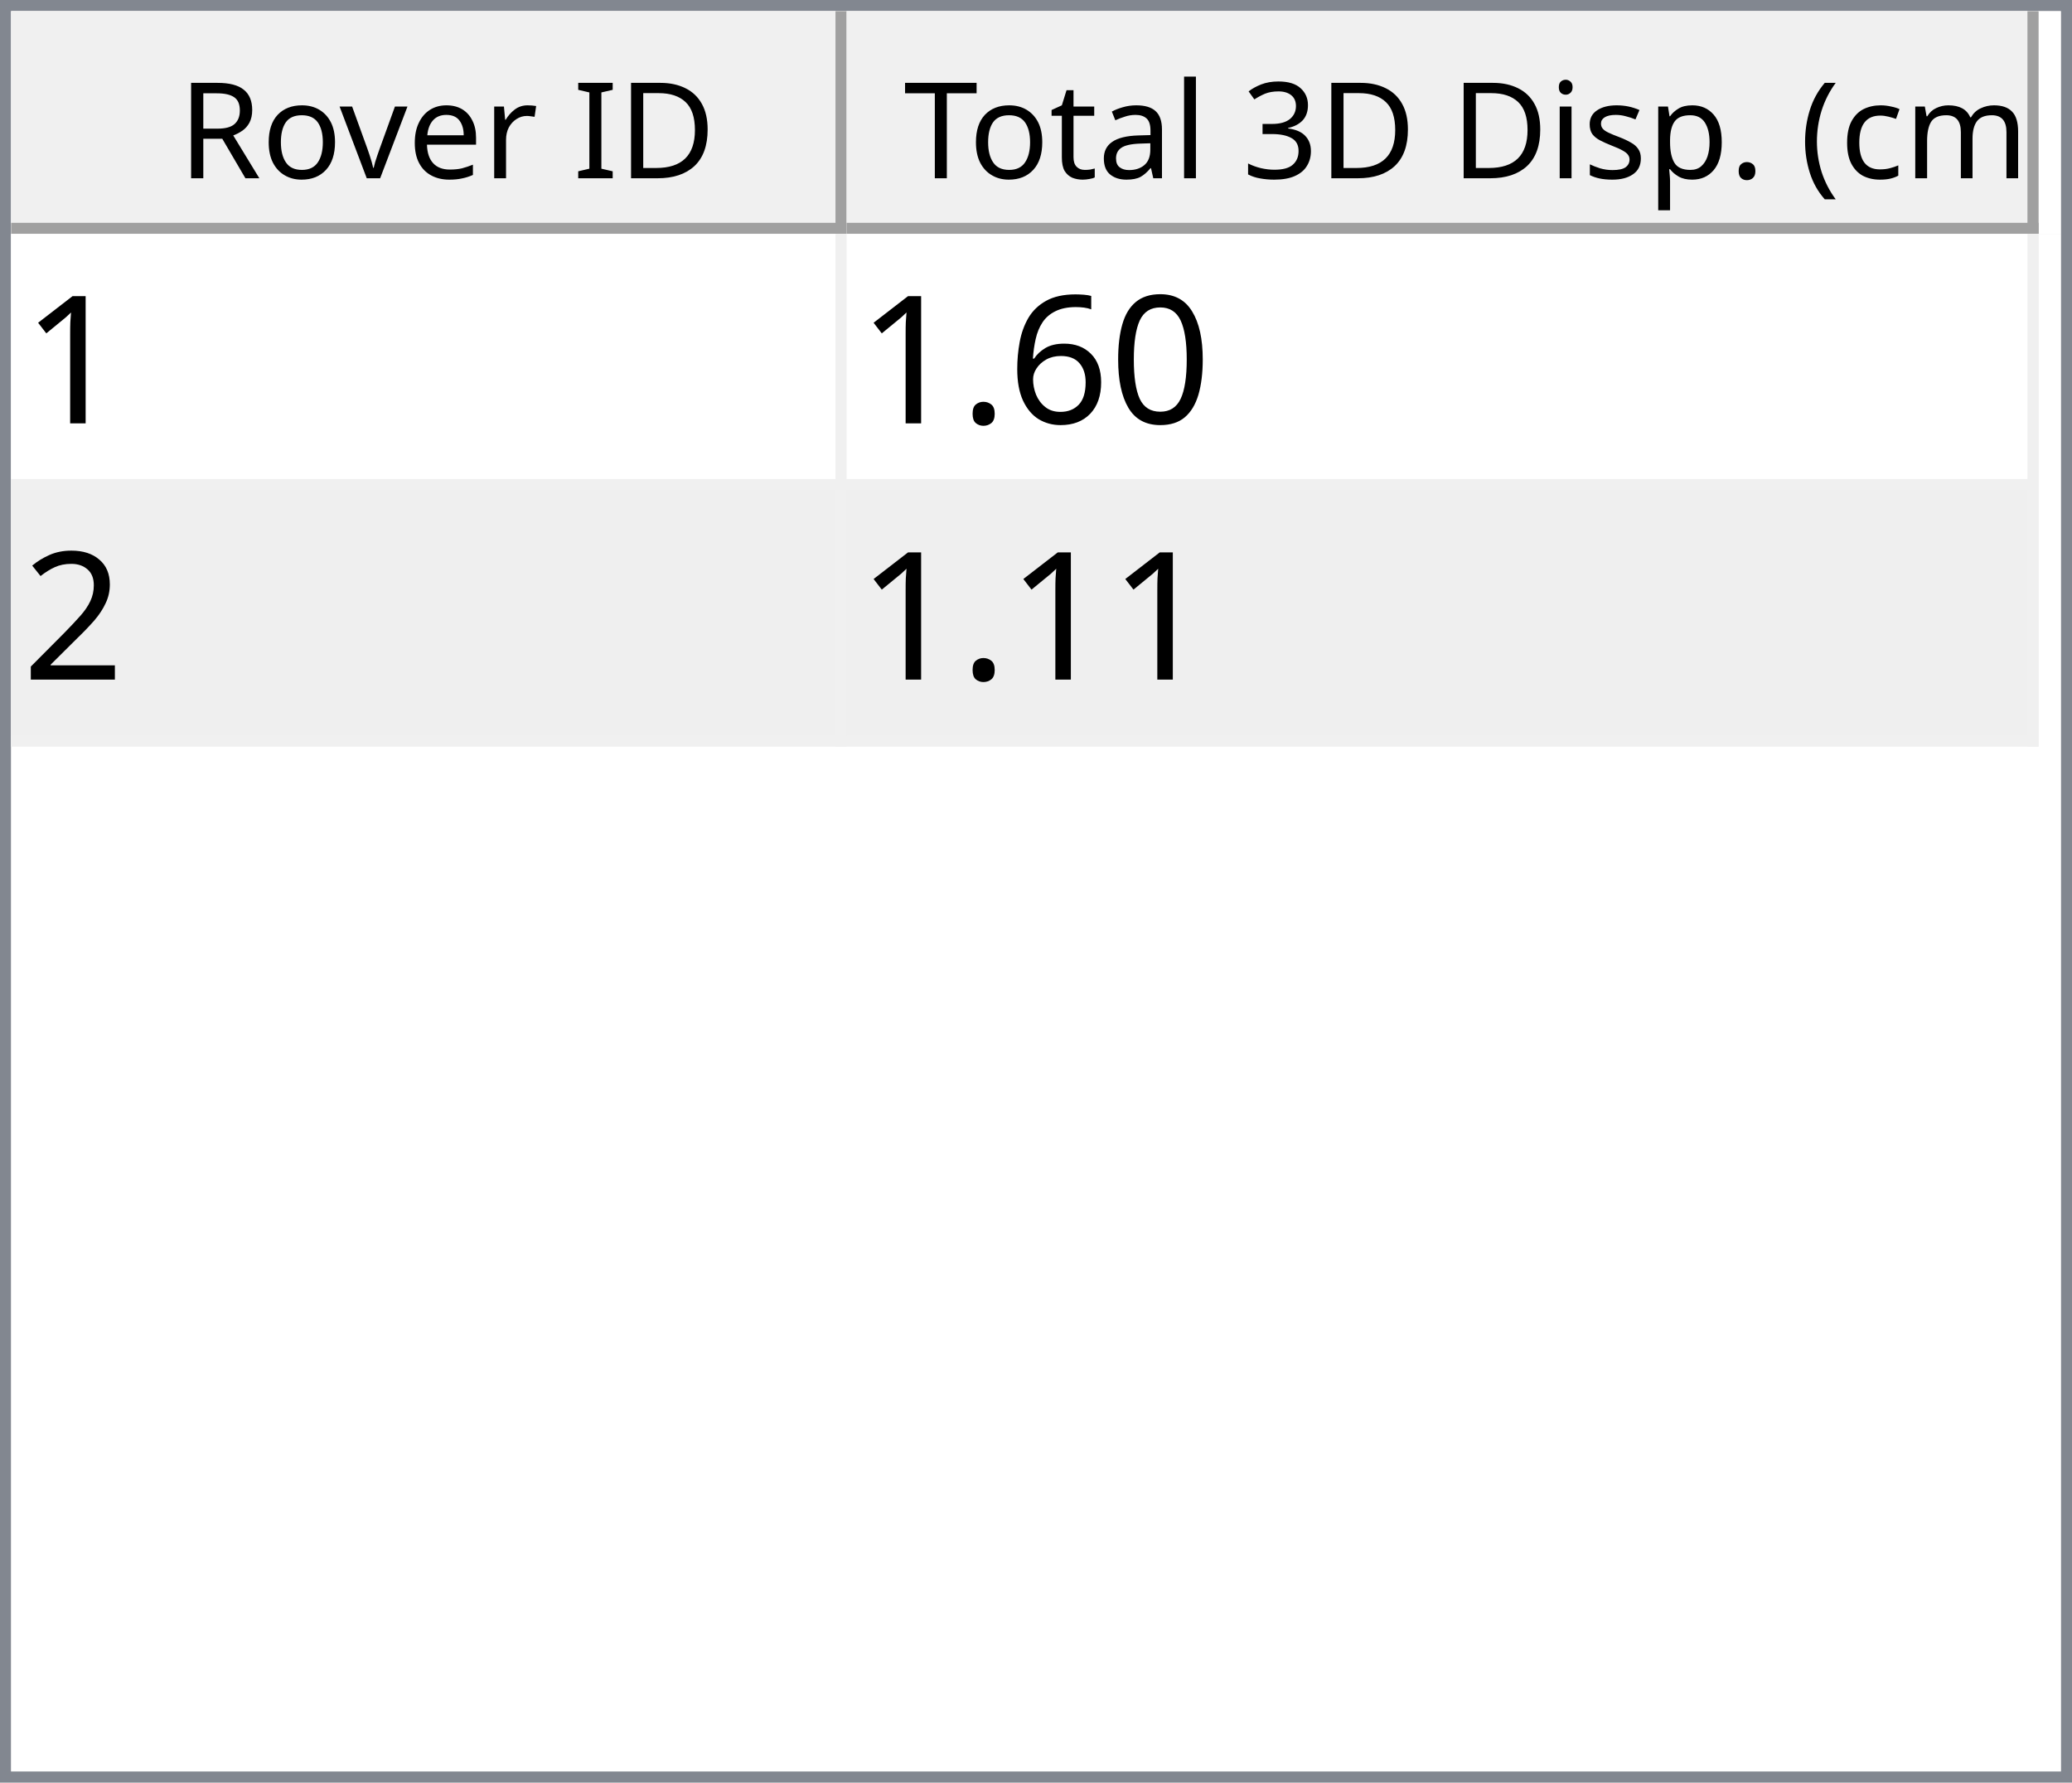
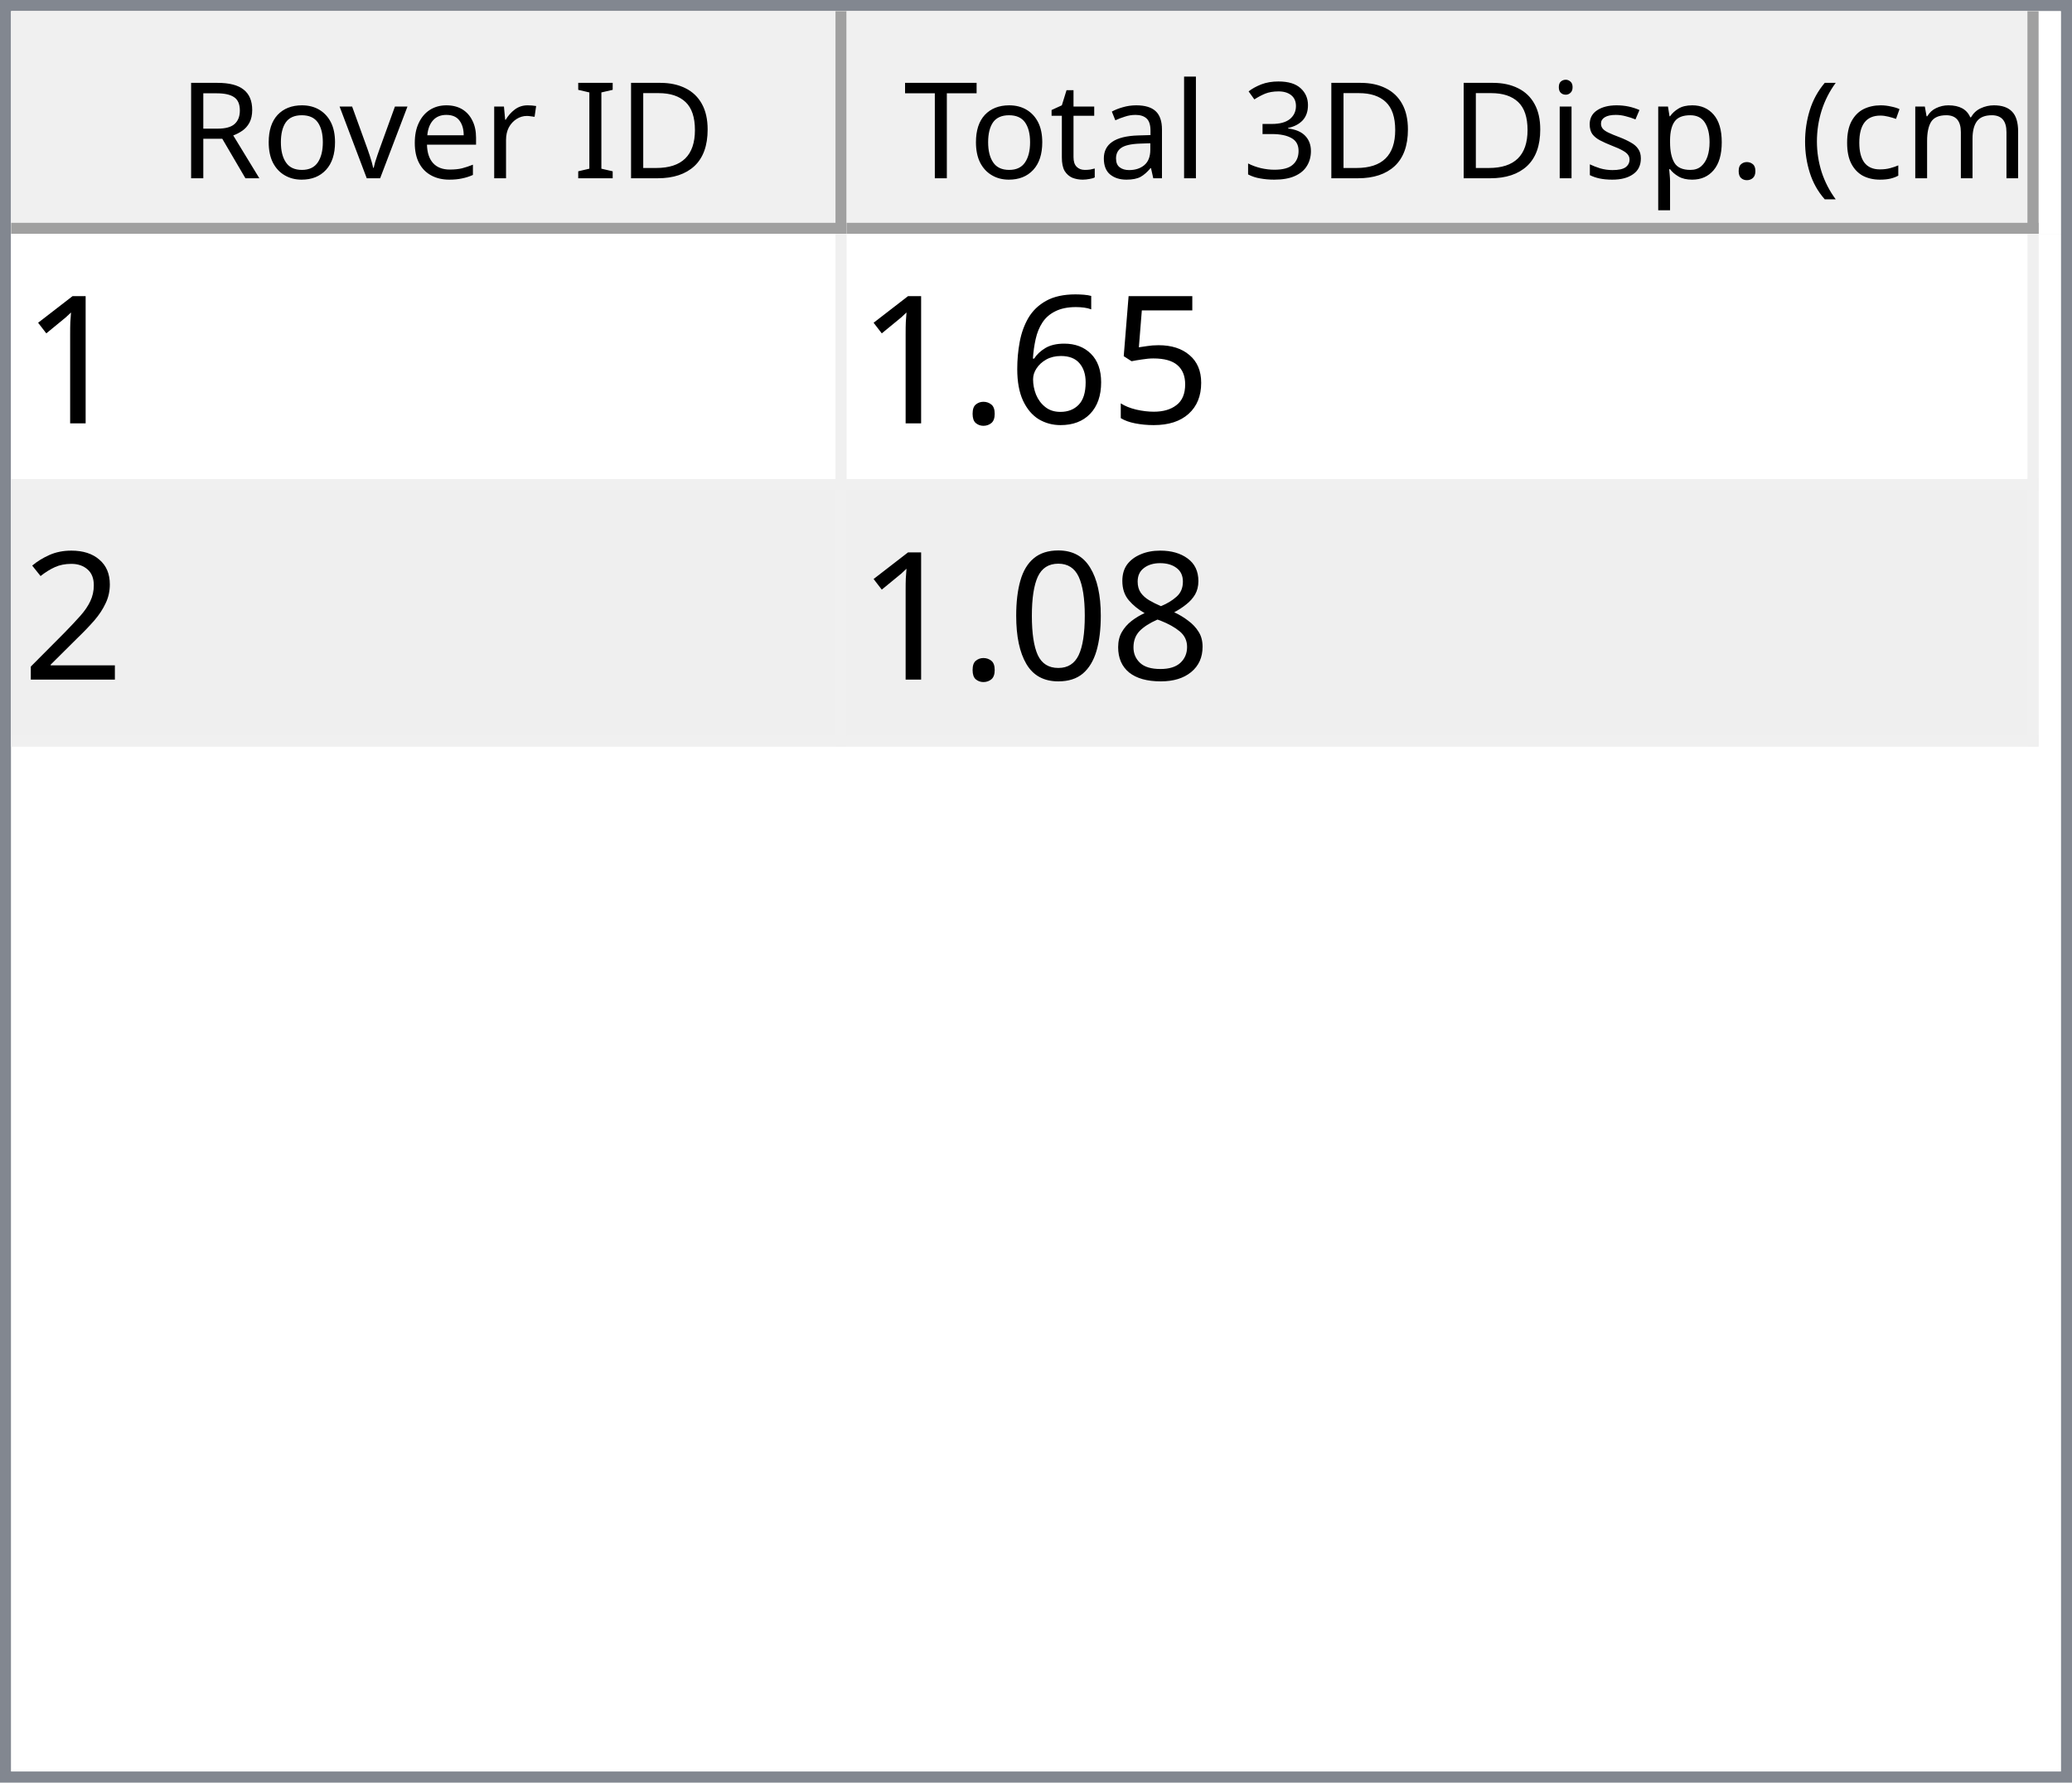
<svg xmlns="http://www.w3.org/2000/svg" style="fill-opacity:1; color-rendering:auto; color-interpolation:auto; text-rendering:auto; stroke:black; stroke-linecap:square; stroke-miterlimit:10; shape-rendering:auto; stroke-opacity:1; fill:black; stroke-dasharray:none; font-weight:normal; stroke-width:1; font-family:'Dialog'; font-style:normal; stroke-linejoin:miter; font-size:12px; stroke-dashoffset:0; image-rendering:auto;" width="186" height="160">
  <defs id="genericDefs" />
  <g>
    <defs id="defs1">
      <clipPath clipPathUnits="userSpaceOnUse" id="clipPath1">
        <path d="M0 0 L186 0 L186 160 L0 160 L0 0 Z" />
      </clipPath>
      <clipPath clipPathUnits="userSpaceOnUse" id="clipPath2">
        <path d="M0 0 L0 160 L186 160 L186 0 Z" />
      </clipPath>
      <clipPath clipPathUnits="userSpaceOnUse" id="clipPath3">
        <path d="M0 0 L0 20 L184 20 L184 0 Z" />
      </clipPath>
      <clipPath clipPathUnits="userSpaceOnUse" id="clipPath4">
        <path d="M0 0 L0 20 L75 20 L75 0 Z" />
      </clipPath>
      <clipPath clipPathUnits="userSpaceOnUse" id="clipPath5">
        <path d="M1 1 L1 19 L74 19 L74 1 Z" />
      </clipPath>
      <clipPath clipPathUnits="userSpaceOnUse" id="clipPath6">
        <path d="M0 0 L0 18 L73 18 L73 0 Z" />
      </clipPath>
      <clipPath clipPathUnits="userSpaceOnUse" id="clipPath7">
        <path d="M-0.5 -0.5 L-0.5 19.5 L74.5 19.5 L74.5 -0.5 Z" />
      </clipPath>
      <clipPath clipPathUnits="userSpaceOnUse" id="clipPath8">
        <path d="M0 0 L0 20 L107 20 L107 0 Z" />
      </clipPath>
      <clipPath clipPathUnits="userSpaceOnUse" id="clipPath9">
        <path d="M1 1 L1 19 L106 19 L106 1 Z" />
      </clipPath>
      <clipPath clipPathUnits="userSpaceOnUse" id="clipPath10">
        <path d="M0 0 L0 18 L105 18 L105 0 Z" />
      </clipPath>
      <clipPath clipPathUnits="userSpaceOnUse" id="clipPath11">
        <path d="M-0.5 -0.5 L-0.5 19.5 L106.5 19.5 L106.5 -0.5 Z" />
      </clipPath>
      <clipPath clipPathUnits="userSpaceOnUse" id="clipPath12">
        <path d="M0 0 L0 138 L184 138 L184 0 Z" />
      </clipPath>
      <clipPath clipPathUnits="userSpaceOnUse" id="clipPath13">
        <path d="M0 0 L0 46 L182 46 L182 0 Z" />
      </clipPath>
      <clipPath clipPathUnits="userSpaceOnUse" id="clipPath14">
        <path d="M-0.5 -0.5 L-0.5 45.5 L181.5 45.5 L181.5 -0.5 Z" />
      </clipPath>
      <clipPath clipPathUnits="userSpaceOnUse" id="clipPath15">
        <path d="M0 0 L0 22 L74 22 L74 0 Z" />
      </clipPath>
      <clipPath clipPathUnits="userSpaceOnUse" id="clipPath16">
        <path d="M0 0 L0 22 L106 22 L106 0 Z" />
      </clipPath>
      <font horiz-adv-x="64.551" id="font1">
        <font-face ascent="107.91" descent="25.098" units-per-em="100" style="font-style:normal; font-family:Segoe UI; font-weight:normal;" />
        <missing-glyph horiz-adv-x="64.551" d="M8.109 0 L8.109 68.266 L56.453 68.266 L56.453 0 L8.109 0 ZM15.328 7.234 L49.219 7.234 L49.219 61.031 L15.328 61.031 L15.328 7.234 Z" />
        <glyph unicode="D" horiz-adv-x="70.117" d="M9.188 0 L9.188 70.016 L28.516 70.016 Q65.531 70.016 65.531 35.891 Q65.531 19.672 55.25 9.836 Q44.969 0 27.734 0 L9.188 0 ZM17.391 62.594 L17.391 7.422 L27.828 7.422 Q41.609 7.422 49.273 14.797 Q56.938 22.172 56.938 35.688 Q56.938 62.594 28.328 62.594 L17.391 62.594 Z" />
        <glyph unicode="I" horiz-adv-x="26.611" d="M17.391 0 L9.188 0 L9.188 70.016 L17.391 70.016 L17.391 0 Z" />
        <glyph unicode=" " horiz-adv-x="27.393" d="" />
        <glyph unicode="r" horiz-adv-x="34.766" d="M34.188 41.891 Q32.078 43.5 28.125 43.5 Q23 43.5 19.555 38.672 Q16.109 33.844 16.109 25.484 L16.109 0 L8.109 0 L8.109 50 L16.109 50 L16.109 39.703 L16.312 39.703 Q18.016 44.969 21.531 47.922 Q25.047 50.875 29.391 50.875 Q32.516 50.875 34.188 50.203 L34.188 41.891 Z" />
        <glyph unicode="e" horiz-adv-x="52.295" d="M48.297 23 L12.984 23 Q13.188 14.656 17.484 10.109 Q21.781 5.562 29.297 5.562 Q37.75 5.562 44.828 11.141 L44.828 3.609 Q38.234 -1.172 27.391 -1.172 Q16.797 -1.172 10.742 5.641 Q4.688 12.453 4.688 24.812 Q4.688 36.469 11.305 43.82 Q17.922 51.172 27.734 51.172 Q37.547 51.172 42.922 44.828 Q48.297 38.484 48.297 27.203 L48.297 23 ZM40.094 29.781 Q40.047 36.719 36.75 40.578 Q33.453 44.438 27.594 44.438 Q21.922 44.438 17.969 40.383 Q14.016 36.328 13.094 29.781 L40.094 29.781 Z" />
        <glyph unicode="v" horiz-adv-x="47.9" d="M47.406 50 L27.484 0 L19.625 0 L0.688 50 L9.469 50 L22.172 13.672 Q23.578 9.672 23.922 6.688 L24.125 6.688 Q24.609 10.453 25.688 13.484 L38.969 50 L47.406 50 Z" />
        <glyph unicode="o" horiz-adv-x="58.594" d="M29 -1.172 Q17.922 -1.172 11.305 5.836 Q4.688 12.844 4.688 24.422 Q4.688 37.016 11.57 44.094 Q18.453 51.172 30.172 51.172 Q41.359 51.172 47.633 44.289 Q53.906 37.406 53.906 25.203 Q53.906 13.234 47.141 6.031 Q40.375 -1.172 29 -1.172 ZM29.594 44.438 Q21.875 44.438 17.383 39.188 Q12.891 33.938 12.891 24.703 Q12.891 15.828 17.43 10.695 Q21.969 5.562 29.594 5.562 Q37.359 5.562 41.531 10.594 Q45.703 15.625 45.703 24.906 Q45.703 34.281 41.531 39.359 Q37.359 44.438 29.594 44.438 Z" />
        <glyph unicode="R" horiz-adv-x="59.814" d="M59.375 0 L49.609 0 L37.891 19.625 Q36.281 22.359 34.766 24.289 Q33.25 26.219 31.664 27.438 Q30.078 28.656 28.25 29.219 Q26.422 29.781 24.125 29.781 L17.391 29.781 L17.391 0 L9.188 0 L9.188 70.016 L30.078 70.016 Q34.672 70.016 38.555 68.867 Q42.438 67.719 45.289 65.375 Q48.141 63.031 49.758 59.547 Q51.375 56.062 51.375 51.375 Q51.375 47.703 50.273 44.656 Q49.172 41.609 47.148 39.211 Q45.125 36.812 42.266 35.133 Q39.406 33.453 35.844 32.516 L35.844 32.328 Q37.594 31.547 38.891 30.547 Q40.188 29.547 41.359 28.18 Q42.531 26.812 43.68 25.078 Q44.828 23.344 46.234 21.047 L59.375 0 ZM17.391 62.594 L17.391 37.203 L28.516 37.203 Q31.594 37.203 34.203 38.133 Q36.812 39.062 38.719 40.797 Q40.625 42.531 41.703 45.047 Q42.781 47.562 42.781 50.688 Q42.781 56.297 39.141 59.445 Q35.5 62.594 28.609 62.594 L17.391 62.594 Z" />
        <glyph unicode=")" horiz-adv-x="30.176" d="M8.297 -15.922 L1.172 -15.922 Q16.406 2.344 16.406 26.812 Q16.406 51.469 1.078 70.016 L8.297 70.016 Q23.531 52.156 23.531 26.703 Q23.531 1.375 8.297 -15.922 Z" />
        <glyph unicode="m" horiz-adv-x="86.133" d="M79.109 0 L71.094 0 L71.094 28.719 Q71.094 37.016 68.531 40.727 Q65.969 44.438 59.906 44.438 Q54.781 44.438 51.195 39.75 Q47.609 35.062 47.609 28.516 L47.609 0 L39.594 0 L39.594 29.688 Q39.594 44.438 28.219 44.438 Q22.953 44.438 19.531 40.016 Q16.109 35.594 16.109 28.516 L16.109 0 L8.109 0 L8.109 50 L16.109 50 L16.109 42.094 L16.312 42.094 Q21.625 51.172 31.844 51.172 Q36.969 51.172 40.773 48.312 Q44.578 45.453 46 40.828 Q51.562 51.172 62.594 51.172 Q79.109 51.172 79.109 30.812 L79.109 0 Z" />
        <glyph unicode="c" horiz-adv-x="46.191" d="M42.188 2.297 Q36.422 -1.172 28.516 -1.172 Q17.828 -1.172 11.258 5.789 Q4.688 12.75 4.688 23.828 Q4.688 36.188 11.766 43.68 Q18.844 51.172 30.672 51.172 Q37.25 51.172 42.281 48.734 L42.281 40.531 Q36.719 44.438 30.375 44.438 Q22.703 44.438 17.797 38.945 Q12.891 33.453 12.891 24.516 Q12.891 15.719 17.508 10.641 Q22.125 5.562 29.891 5.562 Q36.422 5.562 42.188 9.906 L42.188 2.297 Z" />
        <glyph unicode="(" horiz-adv-x="30.176" d="M29.109 -15.922 L21.969 -15.922 Q6.844 1.375 6.844 26.703 Q6.844 52.156 21.969 70.016 L29.203 70.016 Q13.875 51.469 13.875 26.812 Q13.875 2.344 29.109 -15.922 Z" />
        <glyph unicode="." horiz-adv-x="21.68" d="M10.891 -1.078 Q8.641 -1.078 7.055 0.539 Q5.469 2.156 5.469 4.391 Q5.469 6.641 7.055 8.273 Q8.641 9.906 10.891 9.906 Q13.188 9.906 14.797 8.273 Q16.406 6.641 16.406 4.391 Q16.406 2.156 14.797 0.539 Q13.188 -1.078 10.891 -1.078 Z" />
        <glyph unicode="p" horiz-adv-x="58.789" d="M16.312 7.234 L16.109 7.234 L16.109 -23 L8.109 -23 L8.109 50 L16.109 50 L16.109 41.219 L16.312 41.219 Q22.219 51.172 33.594 51.172 Q43.266 51.172 48.688 44.461 Q54.109 37.75 54.109 26.469 Q54.109 13.922 48 6.375 Q41.891 -1.172 31.297 -1.172 Q21.578 -1.172 16.312 7.234 ZM16.109 27.391 L16.109 20.406 Q16.109 14.203 20.141 9.883 Q24.172 5.562 30.375 5.562 Q37.641 5.562 41.773 11.133 Q45.906 16.703 45.906 26.609 Q45.906 34.969 42.047 39.703 Q38.188 44.438 31.594 44.438 Q24.609 44.438 20.359 39.578 Q16.109 34.719 16.109 27.391 Z" />
        <glyph unicode="s" horiz-adv-x="42.432" d="M5.078 1.812 L5.078 10.406 Q11.625 5.562 19.484 5.562 Q30.031 5.562 30.031 12.594 Q30.031 14.594 29.125 15.992 Q28.219 17.391 26.68 18.461 Q25.141 19.531 23.07 20.383 Q21 21.234 18.609 22.172 Q15.281 23.484 12.766 24.828 Q10.25 26.172 8.57 27.859 Q6.891 29.547 6.031 31.695 Q5.172 33.844 5.172 36.719 Q5.172 40.234 6.789 42.945 Q8.406 45.656 11.086 47.484 Q13.766 49.312 17.211 50.242 Q20.656 51.172 24.312 51.172 Q30.812 51.172 35.938 48.922 L35.938 40.828 Q30.422 44.438 23.25 44.438 Q21 44.438 19.195 43.922 Q17.391 43.406 16.094 42.477 Q14.797 41.547 14.086 40.258 Q13.375 38.969 13.375 37.406 Q13.375 35.453 14.086 34.133 Q14.797 32.812 16.164 31.789 Q17.531 30.766 19.484 29.938 Q21.438 29.109 23.922 28.125 Q27.25 26.859 29.883 25.516 Q32.516 24.172 34.375 22.484 Q36.234 20.797 37.234 18.602 Q38.234 16.406 38.234 13.375 Q38.234 9.672 36.602 6.938 Q34.969 4.203 32.234 2.398 Q29.5 0.594 25.93 -0.289 Q22.359 -1.172 18.453 -1.172 Q10.75 -1.172 5.078 1.812 Z" />
        <glyph unicode="i" horiz-adv-x="24.219" d="M12.203 62.703 Q10.062 62.703 8.547 64.164 Q7.031 65.625 7.031 67.875 Q7.031 70.125 8.547 71.609 Q10.062 73.094 12.203 73.094 Q14.406 73.094 15.945 71.609 Q17.484 70.125 17.484 67.875 Q17.484 65.719 15.945 64.211 Q14.406 62.703 12.203 62.703 ZM16.109 0 L8.109 0 L8.109 50 L16.109 50 L16.109 0 Z" />
        <glyph unicode="3" horiz-adv-x="53.906" d="M46.531 19.828 Q46.531 15.094 44.75 11.211 Q42.969 7.328 39.719 4.57 Q36.469 1.812 31.93 0.297 Q27.391 -1.219 21.922 -1.219 Q11.922 -1.219 6 2.594 L6 11.188 Q13.094 5.609 22.219 5.609 Q25.875 5.609 28.828 6.539 Q31.781 7.469 33.906 9.227 Q36.031 10.984 37.18 13.477 Q38.328 15.969 38.328 19.094 Q38.328 32.812 18.797 32.812 L12.984 32.812 L12.984 39.594 L18.5 39.594 Q35.797 39.594 35.797 52.484 Q35.797 64.406 22.609 64.406 Q15.188 64.406 8.688 59.422 L8.688 67.188 Q15.375 71.188 24.609 71.188 Q29 71.188 32.57 69.969 Q36.141 68.75 38.68 66.555 Q41.219 64.359 42.609 61.281 Q44 58.203 44 54.5 Q44 40.672 30.031 36.719 L30.031 36.531 Q33.594 36.141 36.625 34.797 Q39.656 33.453 41.852 31.305 Q44.047 29.156 45.289 26.25 Q46.531 23.344 46.531 19.828 Z" />
        <glyph unicode="l" horiz-adv-x="24.219" d="M16.109 0 L8.109 0 L8.109 74.031 L16.109 74.031 L16.109 0 Z" />
        <glyph unicode="a" horiz-adv-x="50.879" d="M43.891 0 L35.891 0 L35.891 7.812 L35.688 7.812 Q30.469 -1.172 20.312 -1.172 Q12.844 -1.172 8.617 2.781 Q4.391 6.734 4.391 13.281 Q4.391 27.297 20.906 29.594 L35.891 31.688 Q35.891 44.438 25.594 44.438 Q16.547 44.438 9.281 38.281 L9.281 46.484 Q16.656 51.172 26.266 51.172 Q43.891 51.172 43.891 32.516 L43.891 0 ZM35.891 25.297 L23.828 23.641 Q18.266 22.859 15.43 20.875 Q12.594 18.891 12.594 13.875 Q12.594 10.203 15.211 7.883 Q17.828 5.562 22.172 5.562 Q28.125 5.562 32.008 9.742 Q35.891 13.922 35.891 20.312 L35.891 25.297 Z" />
        <glyph unicode="t" horiz-adv-x="33.887" d="M31.297 0.484 Q28.469 -1.078 23.828 -1.078 Q10.688 -1.078 10.688 13.578 L10.688 43.172 L2.094 43.172 L2.094 50 L10.688 50 L10.688 62.203 L18.703 64.797 L18.703 50 L31.297 50 L31.297 43.172 L18.703 43.172 L18.703 14.984 Q18.703 9.969 20.414 7.82 Q22.125 5.672 26.078 5.672 Q29.109 5.672 31.297 7.328 L31.297 0.484 Z" />
        <glyph unicode="T" horiz-adv-x="52.393" d="M50.594 62.594 L30.375 62.594 L30.375 0 L22.172 0 L22.172 62.594 L2 62.594 L2 70.016 L50.594 70.016 L50.594 62.594 Z" />
      </font>
      <font horiz-adv-x="75.0" id="font2">
        <font-face ascent="100.537" descent="21.973" units-per-em="100" style="font-style:normal; font-family:sans-serif; font-weight:normal;" />
        <missing-glyph horiz-adv-x="75.0" d="M12.5 0 L12.5 62.5 L62.5 62.5 L62.5 0 L12.5 0 ZM14.062 1.562 L60.938 1.562 L60.938 60.938 L14.062 60.938 L14.062 1.562 Z" />
        <glyph unicode="1" horiz-adv-x="55.615" d="M37.25 0 L28.469 0 L28.469 56 Q25.297 52.984 20.141 49.953 Q14.984 46.922 10.891 45.406 L10.891 53.906 Q18.266 57.375 23.781 62.305 Q29.297 67.234 31.594 71.875 L37.25 71.875 L37.25 0 Z" />
-         <glyph unicode="0" horiz-adv-x="55.615" d="M4.156 35.297 Q4.156 48 6.766 55.742 Q9.375 63.484 14.523 67.68 Q19.672 71.875 27.484 71.875 Q33.25 71.875 37.594 69.555 Q41.938 67.234 44.773 62.867 Q47.609 58.5 49.219 52.227 Q50.828 45.953 50.828 35.297 Q50.828 22.703 48.242 14.969 Q45.656 7.234 40.508 3.008 Q35.359 -1.219 27.484 -1.219 Q17.141 -1.219 11.234 6.203 Q4.156 15.141 4.156 35.297 ZM13.188 35.297 Q13.188 17.672 17.312 11.836 Q21.438 6 27.484 6 Q33.547 6 37.672 11.859 Q41.797 17.719 41.797 35.297 Q41.797 52.984 37.672 58.789 Q33.547 64.594 27.391 64.594 Q21.344 64.594 17.719 59.469 Q13.188 52.938 13.188 35.297 Z" />
+         <glyph unicode="5" horiz-adv-x="55.615" d="M4.156 18.75 L13.375 19.531 Q14.406 12.797 18.141 9.398 Q21.875 6 27.156 6 Q33.5 6 37.891 10.789 Q42.281 15.578 42.281 23.484 Q42.281 31 38.062 35.352 Q33.844 39.703 27 39.703 Q22.75 39.703 19.336 37.773 Q15.922 35.844 13.969 32.766 L5.719 33.844 L12.641 70.609 L48.25 70.609 L48.25 62.203 L19.672 62.203 L15.828 42.969 Q22.266 47.469 29.344 47.469 Q38.719 47.469 45.164 40.969 Q51.609 34.469 51.609 24.266 Q51.609 14.547 45.953 7.469 Q39.062 -1.219 27.156 -1.219 Q17.391 -1.219 11.211 4.25 Q5.031 9.719 4.156 18.75 Z" />
        <glyph unicode="6" horiz-adv-x="55.615" d="M49.75 54.047 L41.016 53.375 Q39.844 58.547 37.703 60.891 Q34.125 64.656 28.906 64.656 Q24.703 64.656 21.531 62.312 Q17.391 59.281 14.992 53.469 Q12.594 47.656 12.5 36.922 Q15.672 41.75 20.266 44.094 Q24.859 46.438 29.891 46.438 Q38.672 46.438 44.852 39.969 Q51.031 33.5 51.031 23.25 Q51.031 16.5 48.125 10.719 Q45.219 4.938 40.141 1.859 Q35.062 -1.219 28.609 -1.219 Q17.625 -1.219 10.695 6.859 Q3.766 14.938 3.766 33.5 Q3.766 54.25 11.422 63.672 Q18.109 71.875 29.438 71.875 Q37.891 71.875 43.289 67.141 Q48.688 62.406 49.75 54.047 ZM13.875 23.188 Q13.875 18.656 15.797 14.508 Q17.719 10.359 21.188 8.18 Q24.656 6 28.469 6 Q34.031 6 38.039 10.492 Q42.047 14.984 42.047 22.703 Q42.047 30.125 38.086 34.398 Q34.125 38.672 28.125 38.672 Q22.172 38.672 18.023 34.398 Q13.875 30.125 13.875 23.188 Z" />
        <glyph unicode="." horiz-adv-x="27.783" d="M9.078 0 L9.078 10.016 L19.094 10.016 L19.094 0 L9.078 0 Z" />
        <glyph unicode="2" horiz-adv-x="55.615" d="M50.344 8.453 L50.344 0 L3.031 0 Q2.938 3.172 4.047 6.109 Q5.859 10.938 9.836 15.625 Q13.812 20.312 21.344 26.469 Q33.016 36.031 37.117 41.625 Q41.219 47.219 41.219 52.203 Q41.219 57.422 37.477 61.008 Q33.734 64.594 27.734 64.594 Q21.391 64.594 17.578 60.789 Q13.766 56.984 13.719 50.25 L4.688 51.172 Q5.609 61.281 11.664 66.578 Q17.719 71.875 27.938 71.875 Q38.234 71.875 44.242 66.164 Q50.25 60.453 50.25 52 Q50.25 47.703 48.492 43.555 Q46.734 39.406 42.656 34.812 Q38.578 30.219 29.109 22.219 Q21.188 15.578 18.945 13.211 Q16.703 10.844 15.234 8.453 L50.344 8.453 Z" />
+         <glyph unicode="8" horiz-adv-x="55.615" d="M17.672 38.812 Q12.203 40.828 9.57 44.539 Q6.938 48.25 6.938 53.422 Q6.938 61.234 12.555 66.555 Q18.172 71.875 27.484 71.875 Q36.859 71.875 42.578 66.43 Q48.297 60.984 48.297 53.172 Q48.297 48.188 45.68 44.508 Q43.062 40.828 37.75 38.812 Q44.344 36.672 47.781 31.883 Q51.219 27.094 51.219 20.453 Q51.219 11.281 44.727 5.031 Q38.234 -1.219 27.641 -1.219 Q17.047 -1.219 10.547 5.055 Q4.047 11.328 4.047 20.703 Q4.047 27.688 7.594 32.398 Q11.141 37.109 17.672 38.812 ZM15.922 53.719 Q15.922 48.641 19.195 45.414 Q22.469 42.188 27.688 42.188 Q32.766 42.188 36.016 45.383 Q39.266 48.578 39.266 53.219 Q39.266 58.062 35.914 61.359 Q32.562 64.656 27.594 64.656 Q22.562 64.656 19.242 61.43 Q15.922 58.203 15.922 53.719 ZM13.094 20.656 Q13.094 16.891 14.875 13.375 Q16.656 9.859 20.172 7.93 Q23.688 6 27.734 6 Q34.031 6 38.133 10.055 Q42.234 14.109 42.234 20.359 Q42.234 26.703 38.016 30.859 Q33.797 35.016 27.438 35.016 Q21.234 35.016 17.164 30.914 Q13.094 26.812 13.094 20.656 Z" />
+         <glyph unicode="0" horiz-adv-x="55.615" d="M4.156 35.297 Q4.156 48 6.766 55.742 Q9.375 63.484 14.523 67.68 Q19.672 71.875 27.484 71.875 Q33.25 71.875 37.594 69.555 Q41.938 67.234 44.773 62.867 Q47.609 58.5 49.219 52.227 Q50.828 45.953 50.828 35.297 Q50.828 22.703 48.242 14.969 Q45.656 7.234 40.508 3.008 Q35.359 -1.219 27.484 -1.219 Q17.141 -1.219 11.234 6.203 Q4.156 15.141 4.156 35.297 ZM13.188 35.297 Q13.188 17.672 17.312 11.836 Q21.438 6 27.484 6 Q33.547 6 37.672 11.859 Q41.797 17.719 41.797 35.297 Q41.797 52.984 37.672 58.789 Q33.547 64.594 27.391 64.594 Q21.344 64.594 17.719 59.469 Q13.188 52.938 13.188 35.297 Z" />
      </font>
    </defs>
    <g style="fill:white; stroke:white;">
      <rect x="0" y="0" width="186" style="clip-path:url(#clipPath1); stroke:none;" height="160" />
    </g>
    <g style="fill:white; text-rendering:optimizeSpeed; color-rendering:optimizeSpeed; image-rendering:optimizeSpeed; shape-rendering:crispEdges; stroke:white; color-interpolation:sRGB;">
      <rect x="0" width="186" height="160" y="0" style="stroke:none;" />
      <path style="stroke:none;" d="M0 160 L186 160 L186 0 L0 0 Z" />
    </g>
    <g style="fill:rgb(240,240,240); font-family:'Segoe UI'; stroke:rgb(240,240,240);">
      <rect x="0" y="0" width="186" style="clip-path:url(#clipPath2); stroke:none;" height="160" />
    </g>
    <g style="fill:rgb(130,135,144); font-family:'Segoe UI'; stroke:rgb(130,135,144);">
      <path d="M0 0 L186 0 L186 160 L0 160 L0 0 ZM1 1 L185 1 L185 159 L1 159 L1 1 Z" style="fill-rule:evenodd; clip-path:url(#clipPath2); stroke:none;" />
    </g>
    <g style="fill:white; font-family:'Segoe UI'; stroke:white;" transform="translate(1,1)">
      <rect x="0" y="0" width="184" style="clip-path:url(#clipPath3); stroke:none;" height="20" />
    </g>
    <g style="fill:rgb(240,240,240); font-family:'Segoe UI'; stroke:rgb(240,240,240);" transform="translate(1,1)">
      <rect x="0" y="0" width="75" style="clip-path:url(#clipPath4); stroke:none;" height="20" />
    </g>
    <g style="font-family:'Segoe UI';" transform="translate(2,2)">
      <text x="14" xml:space="preserve" y="14" style="clip-path:url(#clipPath6); stroke:none;">Rover ID</text>
    </g>
    <g style="fill:rgb(160,160,160); font-family:'Segoe UI'; stroke:rgb(160,160,160); stroke-linejoin:bevel;" transform="translate(1.5,1.5)">
      <line x1="74" x2="74" y1="0" style="fill:none; clip-path:url(#clipPath7);" y2="19" />
    </g>
    <g style="fill:rgb(160,160,160); font-family:'Segoe UI'; stroke:rgb(160,160,160); stroke-linejoin:bevel;" transform="matrix(1,0,0,1,1,1) translate(0.5,0.5)">
      <line x1="0" x2="74" y1="19" style="fill:none; clip-path:url(#clipPath7);" y2="19" />
    </g>
    <g style="fill:rgb(240,240,240); font-family:'Segoe UI'; stroke:rgb(240,240,240);" transform="translate(76,1)">
      <rect x="0" y="0" width="107" style="clip-path:url(#clipPath8); stroke:none;" height="20" />
    </g>
    <g style="font-family:'Segoe UI';" transform="translate(77,2)">
      <text x="1" xml:space="preserve" y="14" style="clip-path:url(#clipPath10); stroke:none;"> Total 3D Disp. (cm)</text>
    </g>
    <g style="fill:rgb(160,160,160); font-family:'Segoe UI'; stroke:rgb(160,160,160); stroke-linejoin:bevel;" transform="translate(76.5,1.5)">
      <line x1="106" x2="106" y1="0" style="fill:none; clip-path:url(#clipPath11);" y2="19" />
    </g>
    <g style="fill:rgb(160,160,160); font-family:'Segoe UI'; stroke:rgb(160,160,160); stroke-linejoin:bevel;" transform="matrix(1,0,0,1,76,1) translate(0.5,0.5)">
      <line x1="0" x2="106" y1="19" style="fill:none; clip-path:url(#clipPath11);" y2="19" />
    </g>
    <g style="fill:white; font-family:'Segoe UI'; stroke:white;" transform="translate(1,21)">
      <rect x="0" y="0" width="184" style="clip-path:url(#clipPath12); stroke:none;" height="138" />
    </g>
    <g style="fill:rgb(240,240,240); font-size:16px; font-family:sans-serif; stroke:rgb(240,240,240);" transform="translate(1,21)">
      <rect x="0" y="0" width="182" style="clip-path:url(#clipPath13); stroke:none;" height="46" />
      <line transform="translate(0.5,0.5)" x1="0" x2="181" y1="22" style="clip-path:url(#clipPath14); fill:none; stroke-linejoin:bevel;" y2="22" />
    </g>
    <g transform="matrix(1,0,0,1,1,21) translate(0.5,0.5)" style="fill:rgb(240,240,240); font-size:16px; font-family:sans-serif; stroke:rgb(240,240,240); stroke-linejoin:bevel;">
      <line x1="0" x2="181" y1="45" style="fill:none; clip-path:url(#clipPath14);" y2="45" />
    </g>
    <g transform="matrix(1,0,0,1,1,21) translate(0.5,0.5)" style="fill:rgb(240,240,240); font-size:16px; font-family:sans-serif; stroke:rgb(240,240,240); stroke-linejoin:bevel;">
      <line x1="74" x2="74" y1="0" style="fill:none; clip-path:url(#clipPath14);" y2="45" />
    </g>
    <g transform="matrix(1,0,0,1,1,21) translate(0.5,0.5)" style="fill:rgb(240,240,240); font-size:16px; font-family:sans-serif; stroke:rgb(240,240,240); stroke-linejoin:bevel;">
      <line x1="181" x2="181" y1="0" style="fill:none; clip-path:url(#clipPath14);" y2="45" />
    </g>
    <g style="fill:white; font-size:16px; font-family:sans-serif; stroke:white;" transform="matrix(1,0,0,1,1,21)">
      <rect x="0" y="0" width="74" style="clip-path:url(#clipPath15); stroke:none;" height="22" />
      <text x="1" y="17" style="fill:black; clip-path:url(#clipPath15); stroke:none;" xml:space="preserve">1</text>
    </g>
    <g style="fill:white; font-size:16px; font-family:sans-serif; stroke:white;" transform="matrix(1,0,0,1,1,21) translate(75,0)">
      <rect x="0" y="0" width="106" style="clip-path:url(#clipPath16); stroke:none;" height="22" />
-       <text x="1" y="17" style="fill:black; clip-path:url(#clipPath16); stroke:none;" xml:space="preserve">1.60</text>
+       <text x="1" y="17" style="fill:black; clip-path:url(#clipPath16); stroke:none;" xml:space="preserve">1.65</text>
    </g>
    <g style="fill:rgb(239,239,239); font-size:16px; font-family:sans-serif; stroke:rgb(239,239,239);" transform="matrix(1,0,0,1,1,21) translate(0,23)">
      <rect x="0" y="0" width="74" style="clip-path:url(#clipPath15); stroke:none;" height="22" />
      <text x="1" y="17" style="fill:black; clip-path:url(#clipPath15); stroke:none;" xml:space="preserve">2</text>
    </g>
    <g style="fill:rgb(239,239,239); font-size:16px; font-family:sans-serif; stroke:rgb(239,239,239);" transform="matrix(1,0,0,1,1,21) translate(75,23)">
      <rect x="0" y="0" width="106" style="clip-path:url(#clipPath16); stroke:none;" height="22" />
-       <text x="1" y="17" style="fill:black; clip-path:url(#clipPath16); stroke:none;" xml:space="preserve">1.11</text>
+       <text x="1" y="17" style="fill:black; clip-path:url(#clipPath16); stroke:none;" xml:space="preserve">1.08</text>
    </g>
  </g>
</svg>
